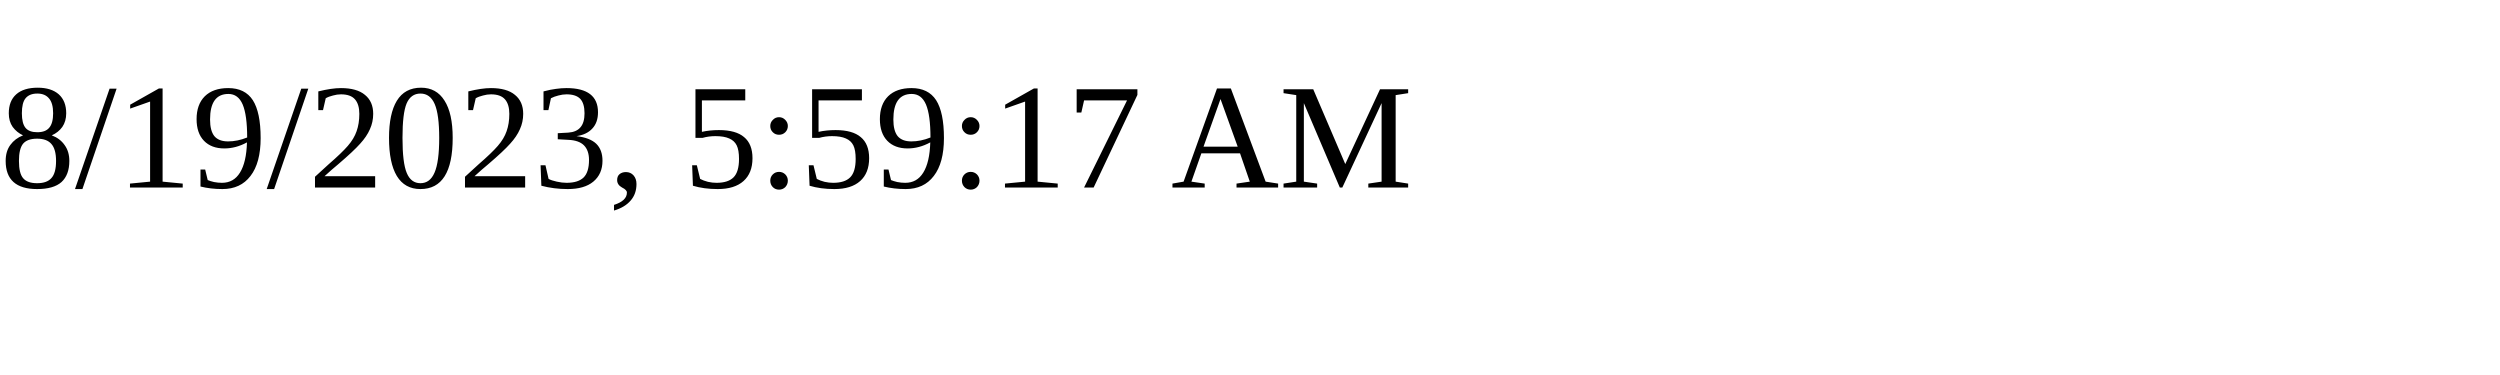
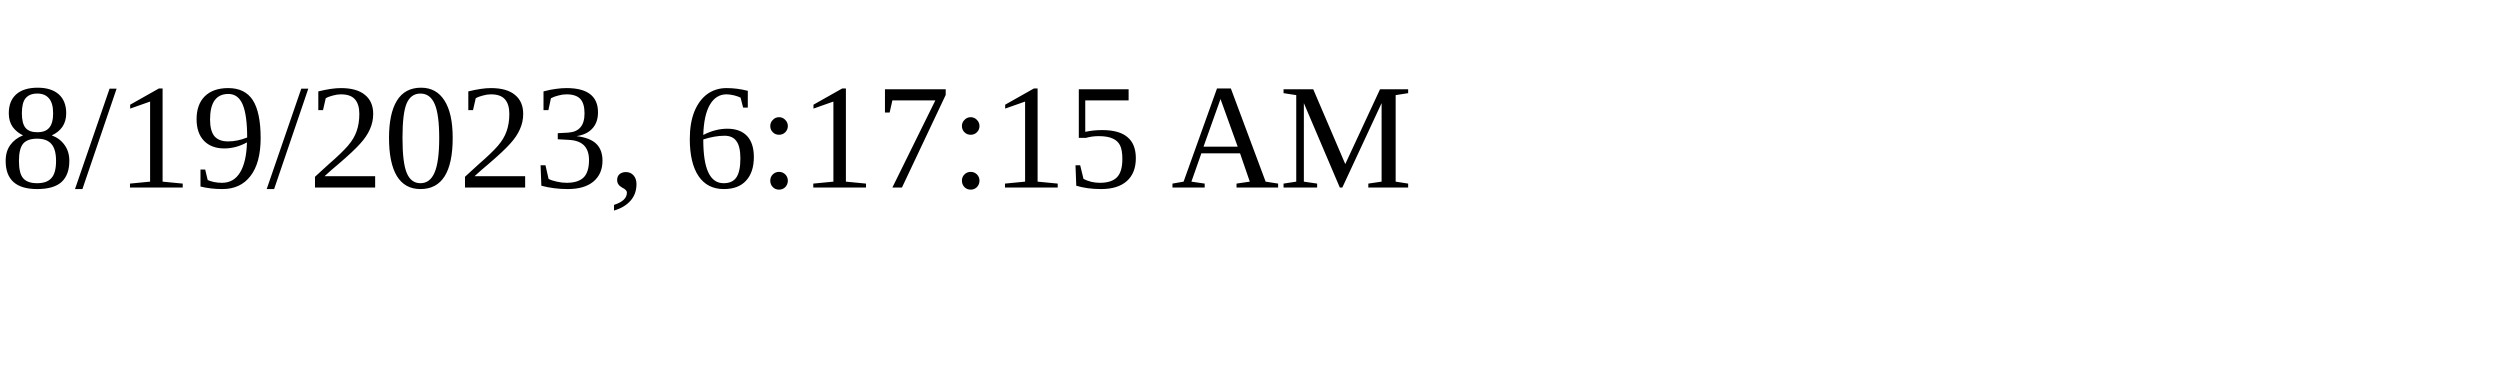
<svg xmlns="http://www.w3.org/2000/svg" height="30" width="200">
-   <text x="0" y="15">8/19/2023, 5:59:17 AM</text>
+   <text x="0" y="15">8/19/2023, 6:17:15 AM</text>
</svg>
